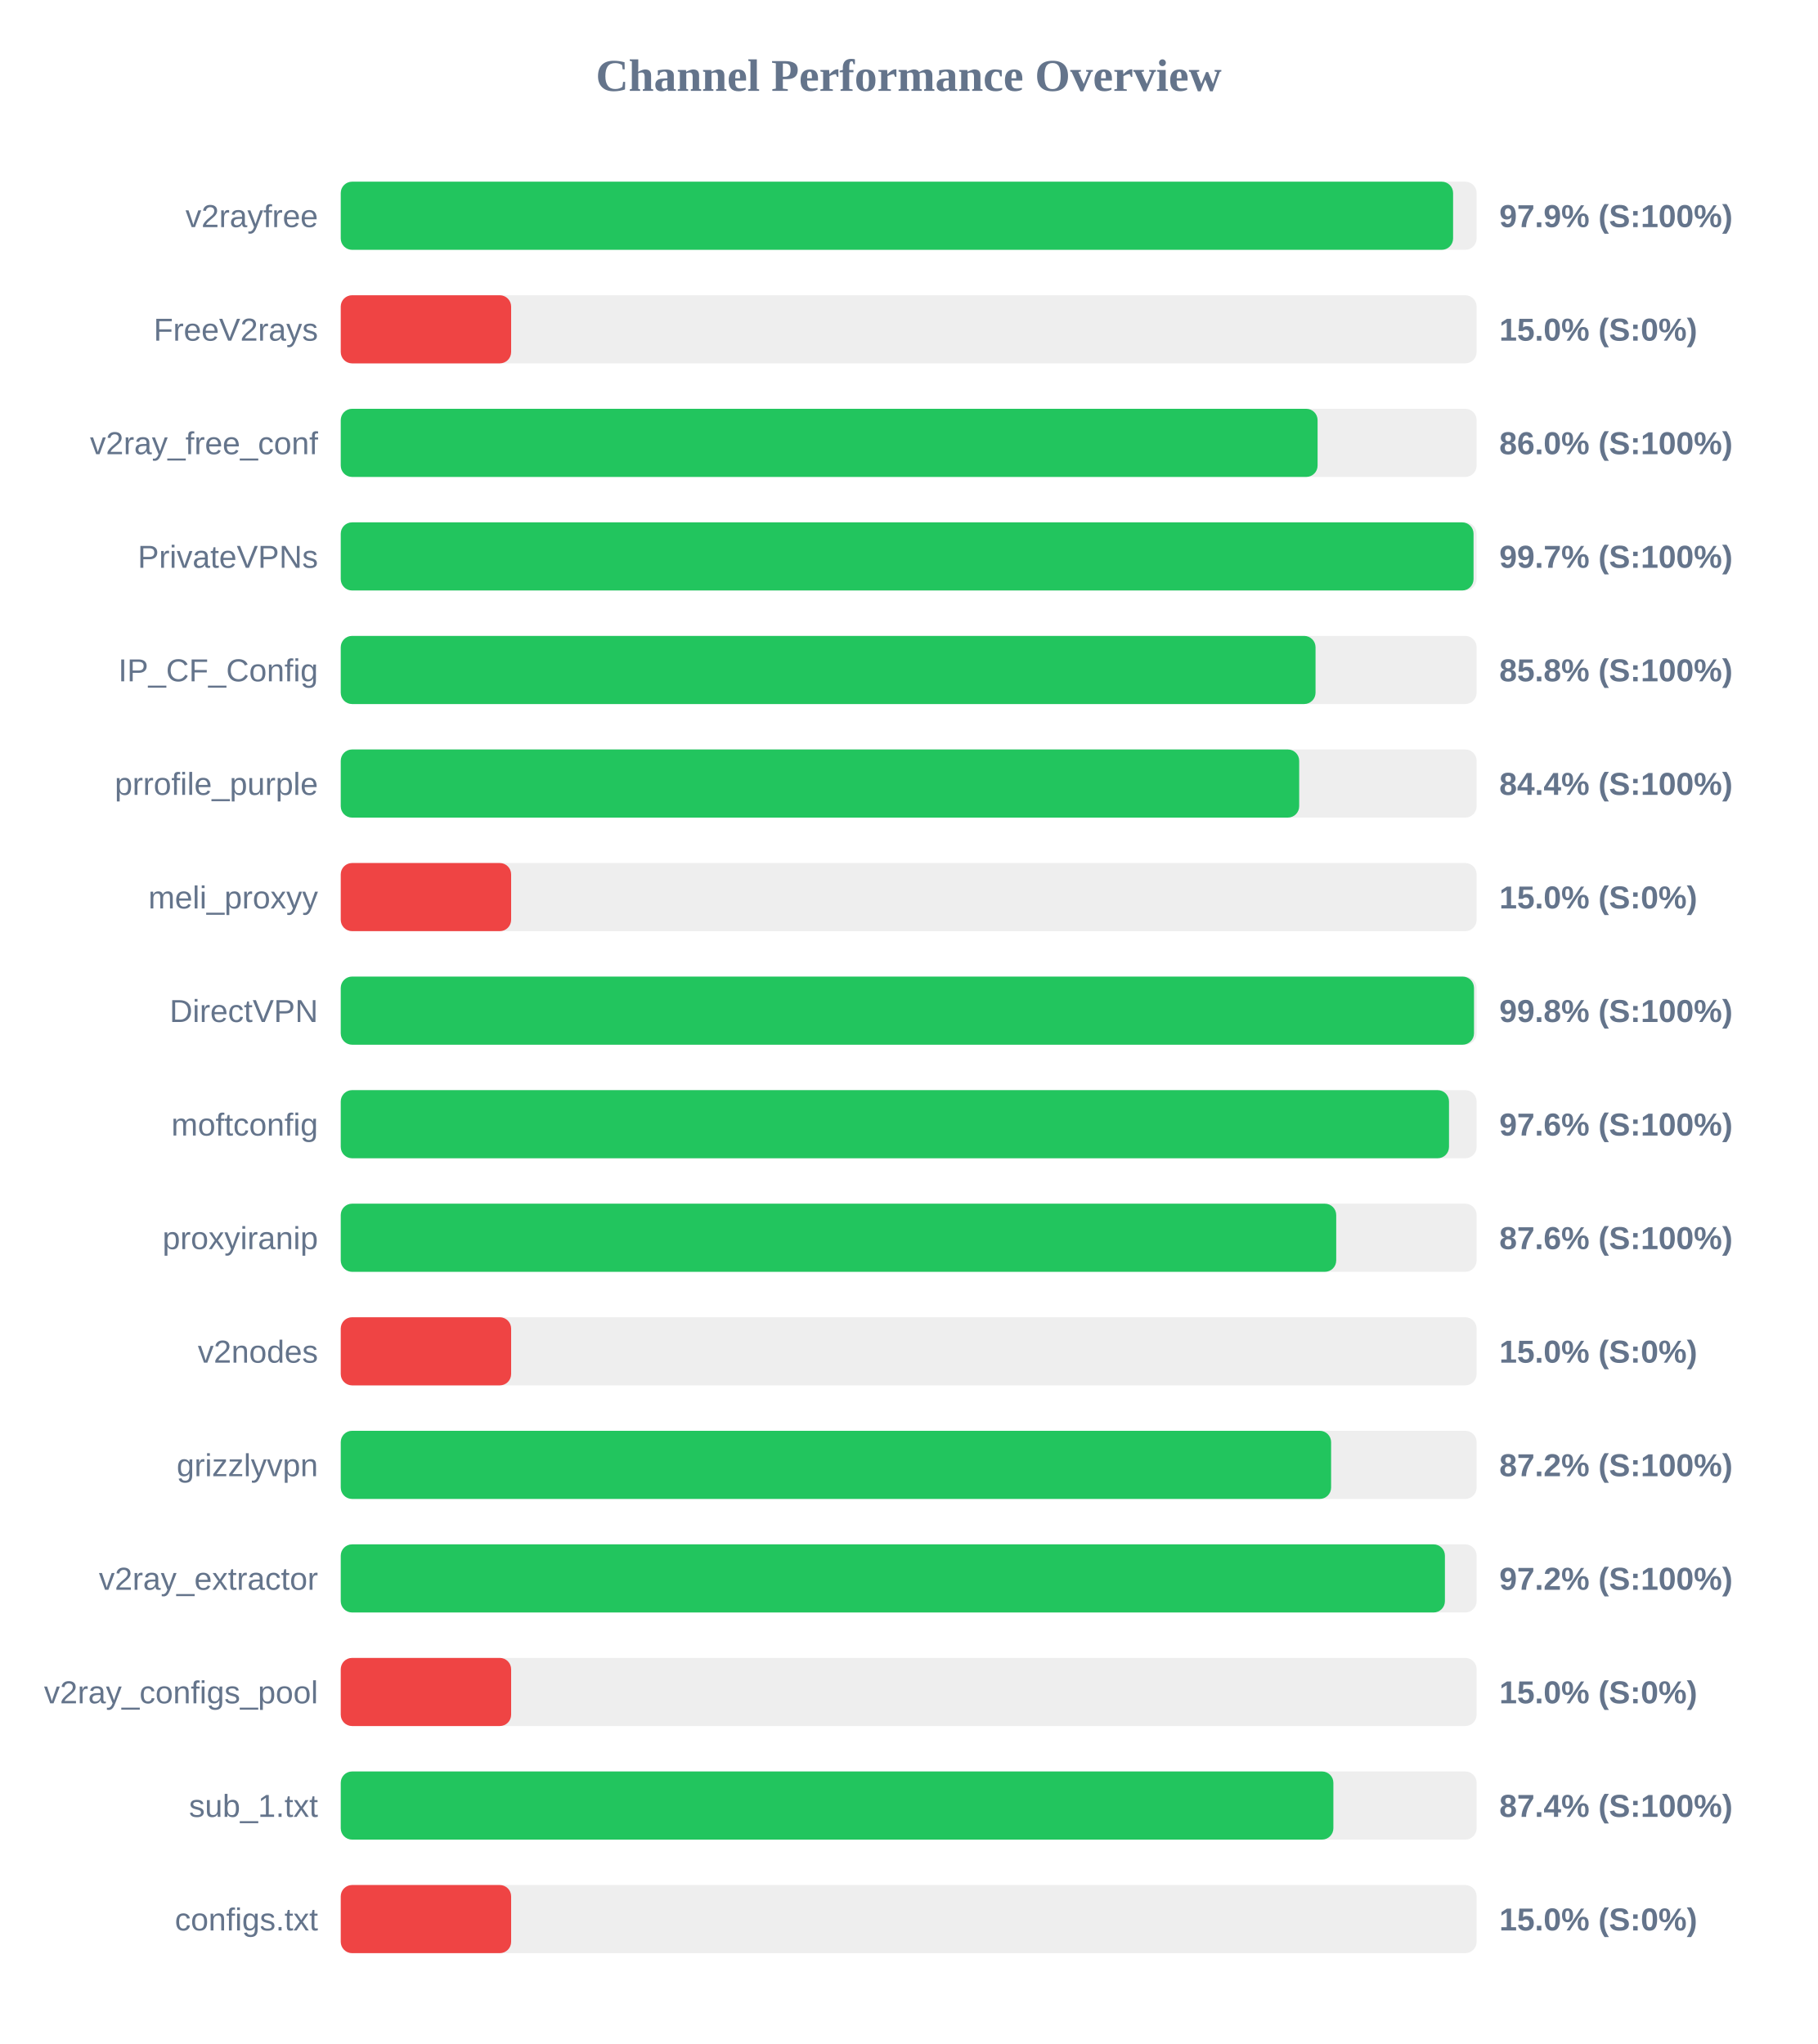
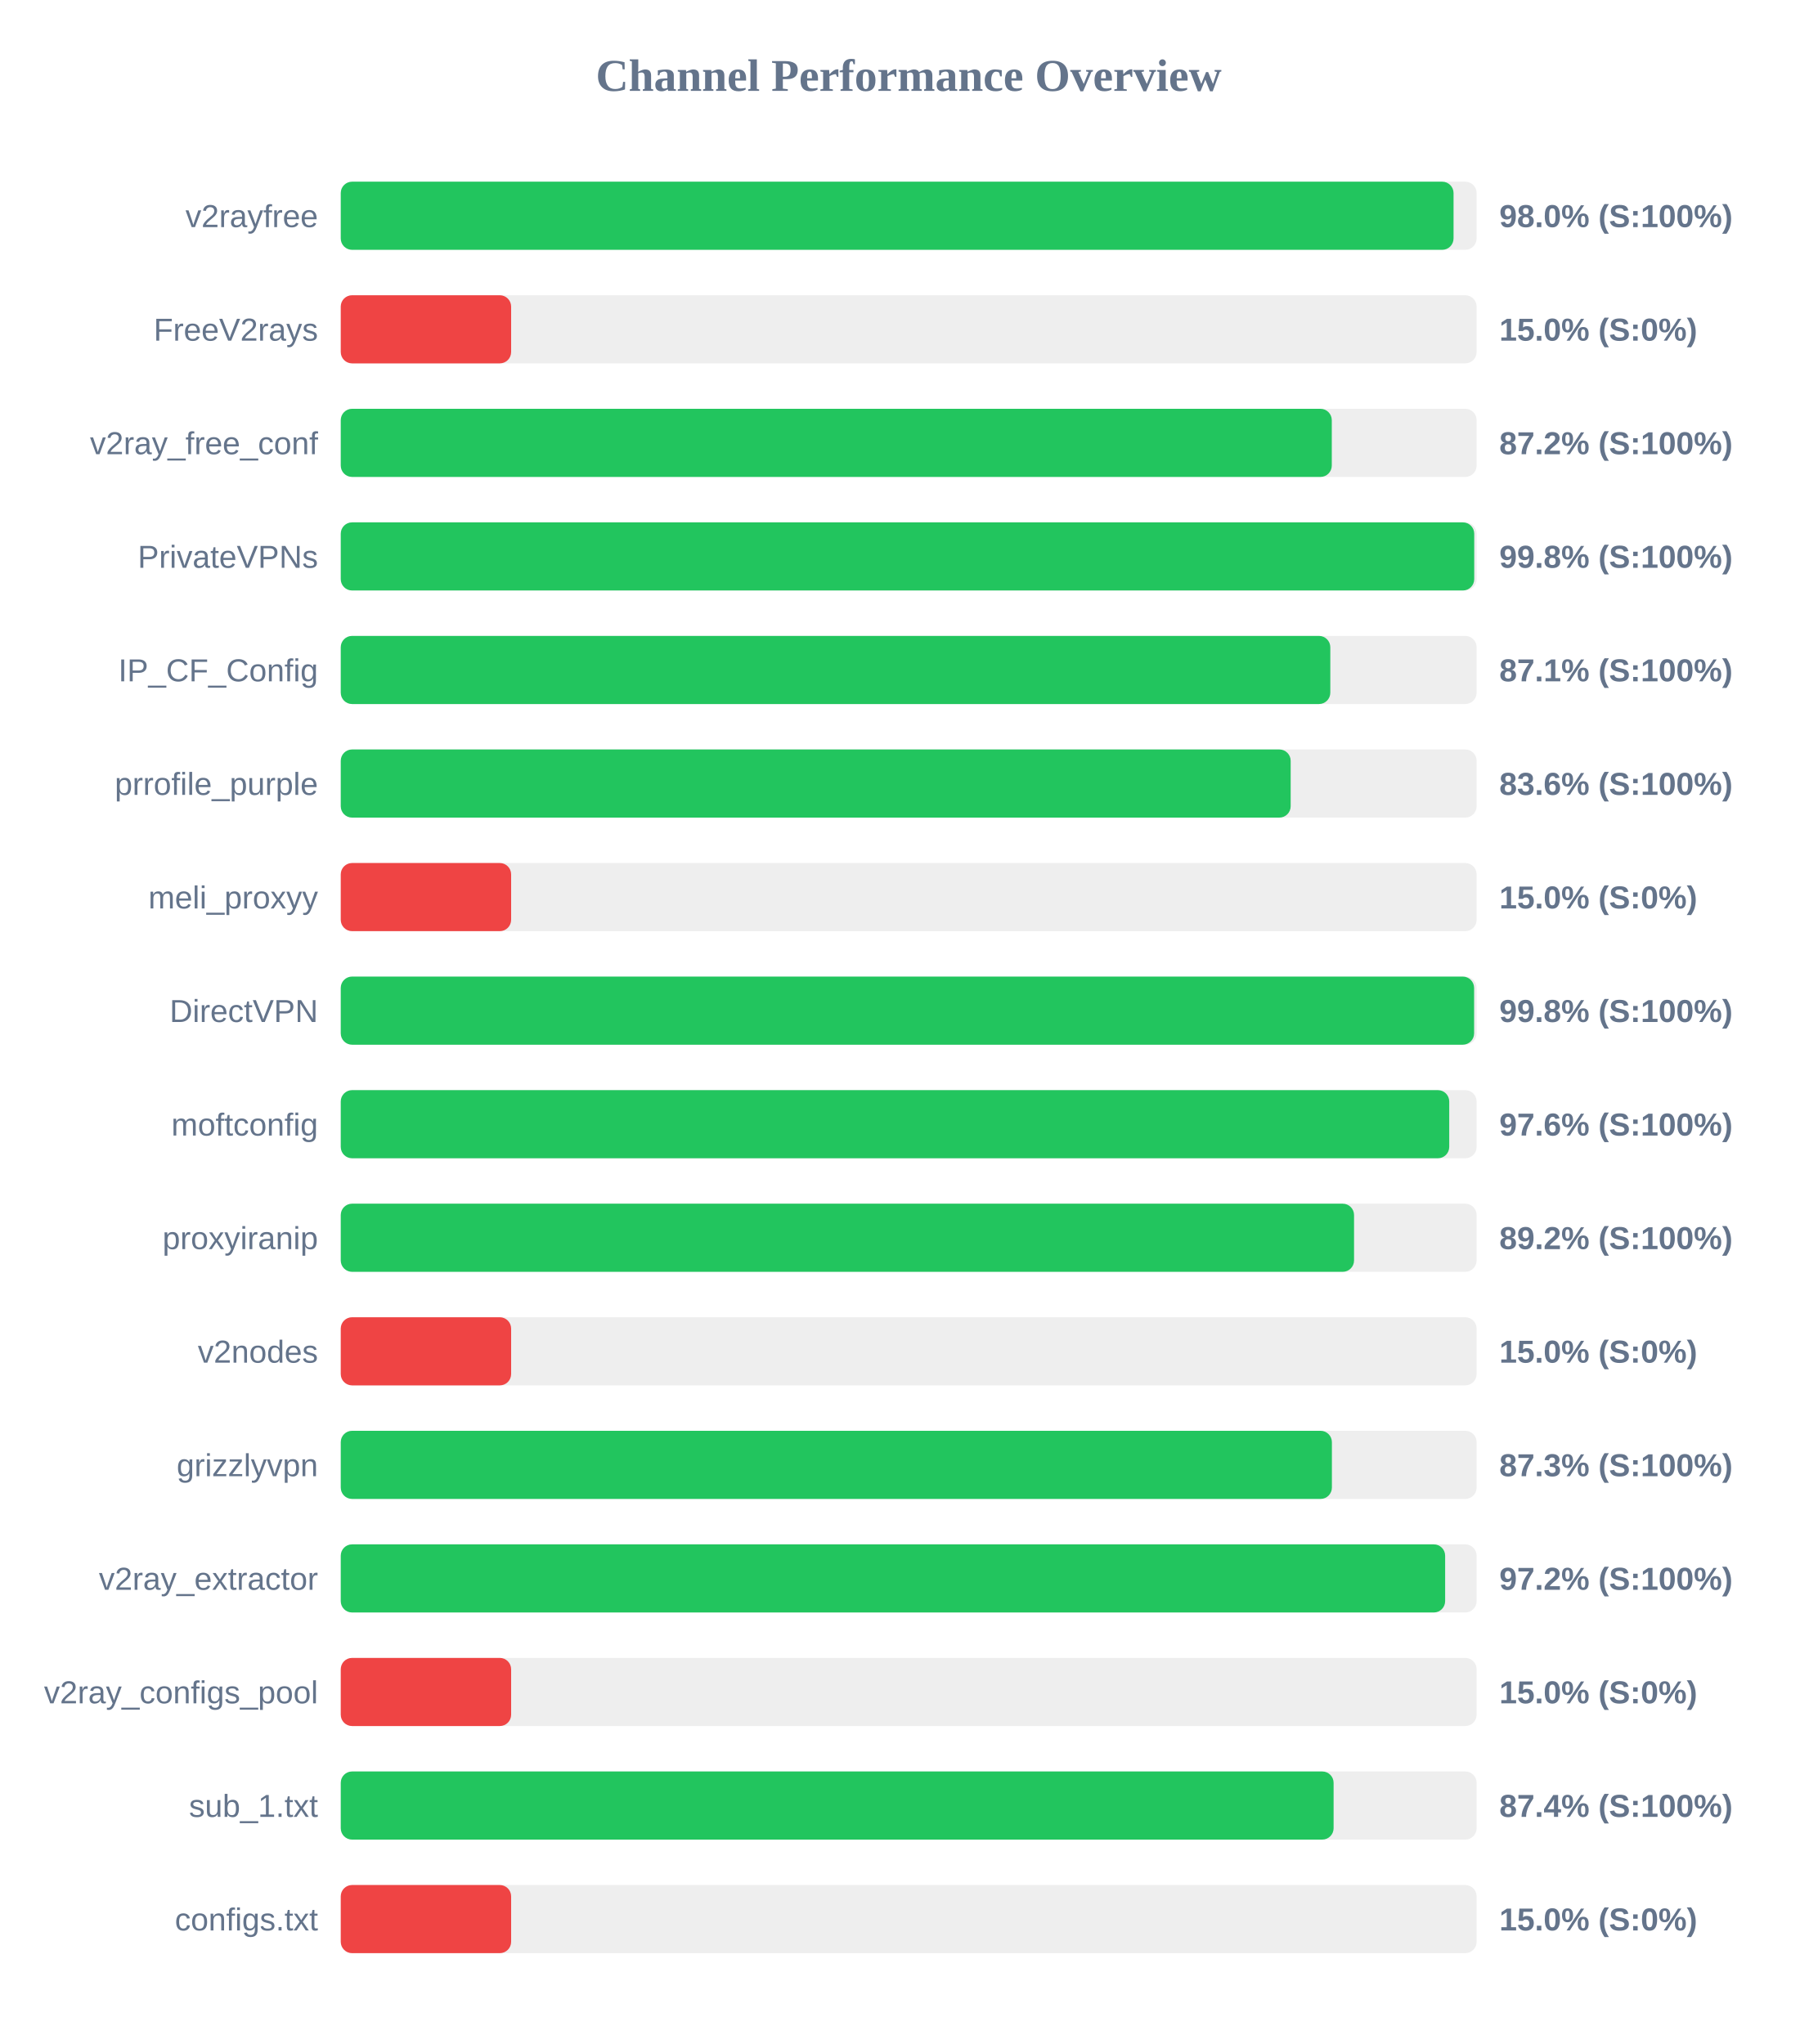
<svg xmlns="http://www.w3.org/2000/svg" width="800" height="900" version="1.1">
  <style>
        .row { font: 14px Arial; fill: #64748b; }
        .score { font: bold 14px Arial; fill: #64748b; }
    </style>
  <text x="400" y="40" text-anchor="middle" font-size="20px" font-weight="bold" fill="#64748b">Channel Performance Overview</text>
  <rect x="150" y="80" width="500" height="30" fill="#eee" rx="5" />
-   <rect x="150" y="80" width="489.65" height="30" fill="#22c55e" rx="5" />
+   <rect x="150" y="80" width="489.85" height="30" fill="#22c55e" rx="5" />
  <text x="140" y="100" text-anchor="end" class="row">v2rayfree</text>
-   <text x="660" y="100" text-anchor="start" class="score">97.9% (S:100%)</text>
+   <text x="660" y="100" text-anchor="start" class="score">98.0% (S:100%)</text>
  <rect x="150" y="130" width="500" height="30" fill="#eee" rx="5" />
  <rect x="150" y="130" width="75.0" height="30" fill="#ef4444" rx="5" />
  <text x="140" y="150" text-anchor="end" class="row">FreeV2rays</text>
  <text x="660" y="150" text-anchor="start" class="score">15.0% (S:0%)</text>
  <rect x="150" y="180" width="500" height="30" fill="#eee" rx="5" />
-   <rect x="150" y="180" width="430.0" height="30" fill="#22c55e" rx="5" />
+   <rect x="150" y="180" width="436.25" height="30" fill="#22c55e" rx="5" />
  <text x="140" y="200" text-anchor="end" class="row">v2ray_free_conf</text>
-   <text x="660" y="200" text-anchor="start" class="score">86.0% (S:100%)</text>
+   <text x="660" y="200" text-anchor="start" class="score">87.2% (S:100%)</text>
  <rect x="150" y="230" width="500" height="30" fill="#eee" rx="5" />
-   <rect x="150" y="230" width="498.65" height="30" fill="#22c55e" rx="5" />
+   <rect x="150" y="230" width="498.95" height="30" fill="#22c55e" rx="5" />
  <text x="140" y="250" text-anchor="end" class="row">PrivateVPNs</text>
-   <text x="660" y="250" text-anchor="start" class="score">99.7% (S:100%)</text>
+   <text x="660" y="250" text-anchor="start" class="score">99.8% (S:100%)</text>
  <rect x="150" y="280" width="500" height="30" fill="#eee" rx="5" />
-   <rect x="150" y="280" width="429.1" height="30" fill="#22c55e" rx="5" />
+   <rect x="150" y="280" width="435.6" height="30" fill="#22c55e" rx="5" />
  <text x="140" y="300" text-anchor="end" class="row">IP_CF_Config</text>
-   <text x="660" y="300" text-anchor="start" class="score">85.8% (S:100%)</text>
+   <text x="660" y="300" text-anchor="start" class="score">87.1% (S:100%)</text>
  <rect x="150" y="330" width="500" height="30" fill="#eee" rx="5" />
-   <rect x="150" y="330" width="421.9" height="30" fill="#22c55e" rx="5" />
+   <rect x="150" y="330" width="418.15" height="30" fill="#22c55e" rx="5" />
  <text x="140" y="350" text-anchor="end" class="row">prrofile_purple</text>
-   <text x="660" y="350" text-anchor="start" class="score">84.4% (S:100%)</text>
+   <text x="660" y="350" text-anchor="start" class="score">83.6% (S:100%)</text>
  <rect x="150" y="380" width="500" height="30" fill="#eee" rx="5" />
  <rect x="150" y="380" width="75.0" height="30" fill="#ef4444" rx="5" />
  <text x="140" y="400" text-anchor="end" class="row">meli_proxyy</text>
  <text x="660" y="400" text-anchor="start" class="score">15.0% (S:0%)</text>
  <rect x="150" y="430" width="500" height="30" fill="#eee" rx="5" />
-   <rect x="150" y="430" width="498.85" height="30" fill="#22c55e" rx="5" />
+   <rect x="150" y="430" width="498.9" height="30" fill="#22c55e" rx="5" />
  <text x="140" y="450" text-anchor="end" class="row">DirectVPN</text>
  <text x="660" y="450" text-anchor="start" class="score">99.8% (S:100%)</text>
  <rect x="150" y="480" width="500" height="30" fill="#eee" rx="5" />
-   <rect x="150" y="480" width="487.85" height="30" fill="#22c55e" rx="5" />
+   <rect x="150" y="480" width="487.95" height="30" fill="#22c55e" rx="5" />
  <text x="140" y="500" text-anchor="end" class="row">moftconfig</text>
  <text x="660" y="500" text-anchor="start" class="score">97.6% (S:100%)</text>
  <rect x="150" y="530" width="500" height="30" fill="#eee" rx="5" />
-   <rect x="150" y="530" width="438.2" height="30" fill="#22c55e" rx="5" />
+   <rect x="150" y="530" width="446.05" height="30" fill="#22c55e" rx="5" />
  <text x="140" y="550" text-anchor="end" class="row">proxyiranip</text>
-   <text x="660" y="550" text-anchor="start" class="score">87.6% (S:100%)</text>
+   <text x="660" y="550" text-anchor="start" class="score">89.2% (S:100%)</text>
  <rect x="150" y="580" width="500" height="30" fill="#eee" rx="5" />
  <rect x="150" y="580" width="75.0" height="30" fill="#ef4444" rx="5" />
  <text x="140" y="600" text-anchor="end" class="row">v2nodes</text>
  <text x="660" y="600" text-anchor="start" class="score">15.0% (S:0%)</text>
  <rect x="150" y="630" width="500" height="30" fill="#eee" rx="5" />
-   <rect x="150" y="630" width="435.95" height="30" fill="#22c55e" rx="5" />
+   <rect x="150" y="630" width="436.3" height="30" fill="#22c55e" rx="5" />
  <text x="140" y="650" text-anchor="end" class="row">grizzlyvpn</text>
-   <text x="660" y="650" text-anchor="start" class="score">87.2% (S:100%)</text>
+   <text x="660" y="650" text-anchor="start" class="score">87.3% (S:100%)</text>
  <rect x="150" y="680" width="500" height="30" fill="#eee" rx="5" />
-   <rect x="150" y="680" width="486.05" height="30" fill="#22c55e" rx="5" />
+   <rect x="150" y="680" width="486.15" height="30" fill="#22c55e" rx="5" />
  <text x="140" y="700" text-anchor="end" class="row">v2ray_extractor</text>
  <text x="660" y="700" text-anchor="start" class="score">97.2% (S:100%)</text>
  <rect x="150" y="730" width="500" height="30" fill="#eee" rx="5" />
  <rect x="150" y="730" width="75.0" height="30" fill="#ef4444" rx="5" />
  <text x="140" y="750" text-anchor="end" class="row">v2ray_configs_pool</text>
  <text x="660" y="750" text-anchor="start" class="score">15.0% (S:0%)</text>
  <rect x="150" y="780" width="500" height="30" fill="#eee" rx="5" />
-   <rect x="150" y="780" width="436.95" height="30" fill="#22c55e" rx="5" />
+   <rect x="150" y="780" width="437.05" height="30" fill="#22c55e" rx="5" />
  <text x="140" y="800" text-anchor="end" class="row">sub_1.txt</text>
  <text x="660" y="800" text-anchor="start" class="score">87.4% (S:100%)</text>
  <rect x="150" y="830" width="500" height="30" fill="#eee" rx="5" />
  <rect x="150" y="830" width="75.0" height="30" fill="#ef4444" rx="5" />
  <text x="140" y="850" text-anchor="end" class="row">configs.txt</text>
  <text x="660" y="850" text-anchor="start" class="score">15.0% (S:0%)</text>
</svg>
